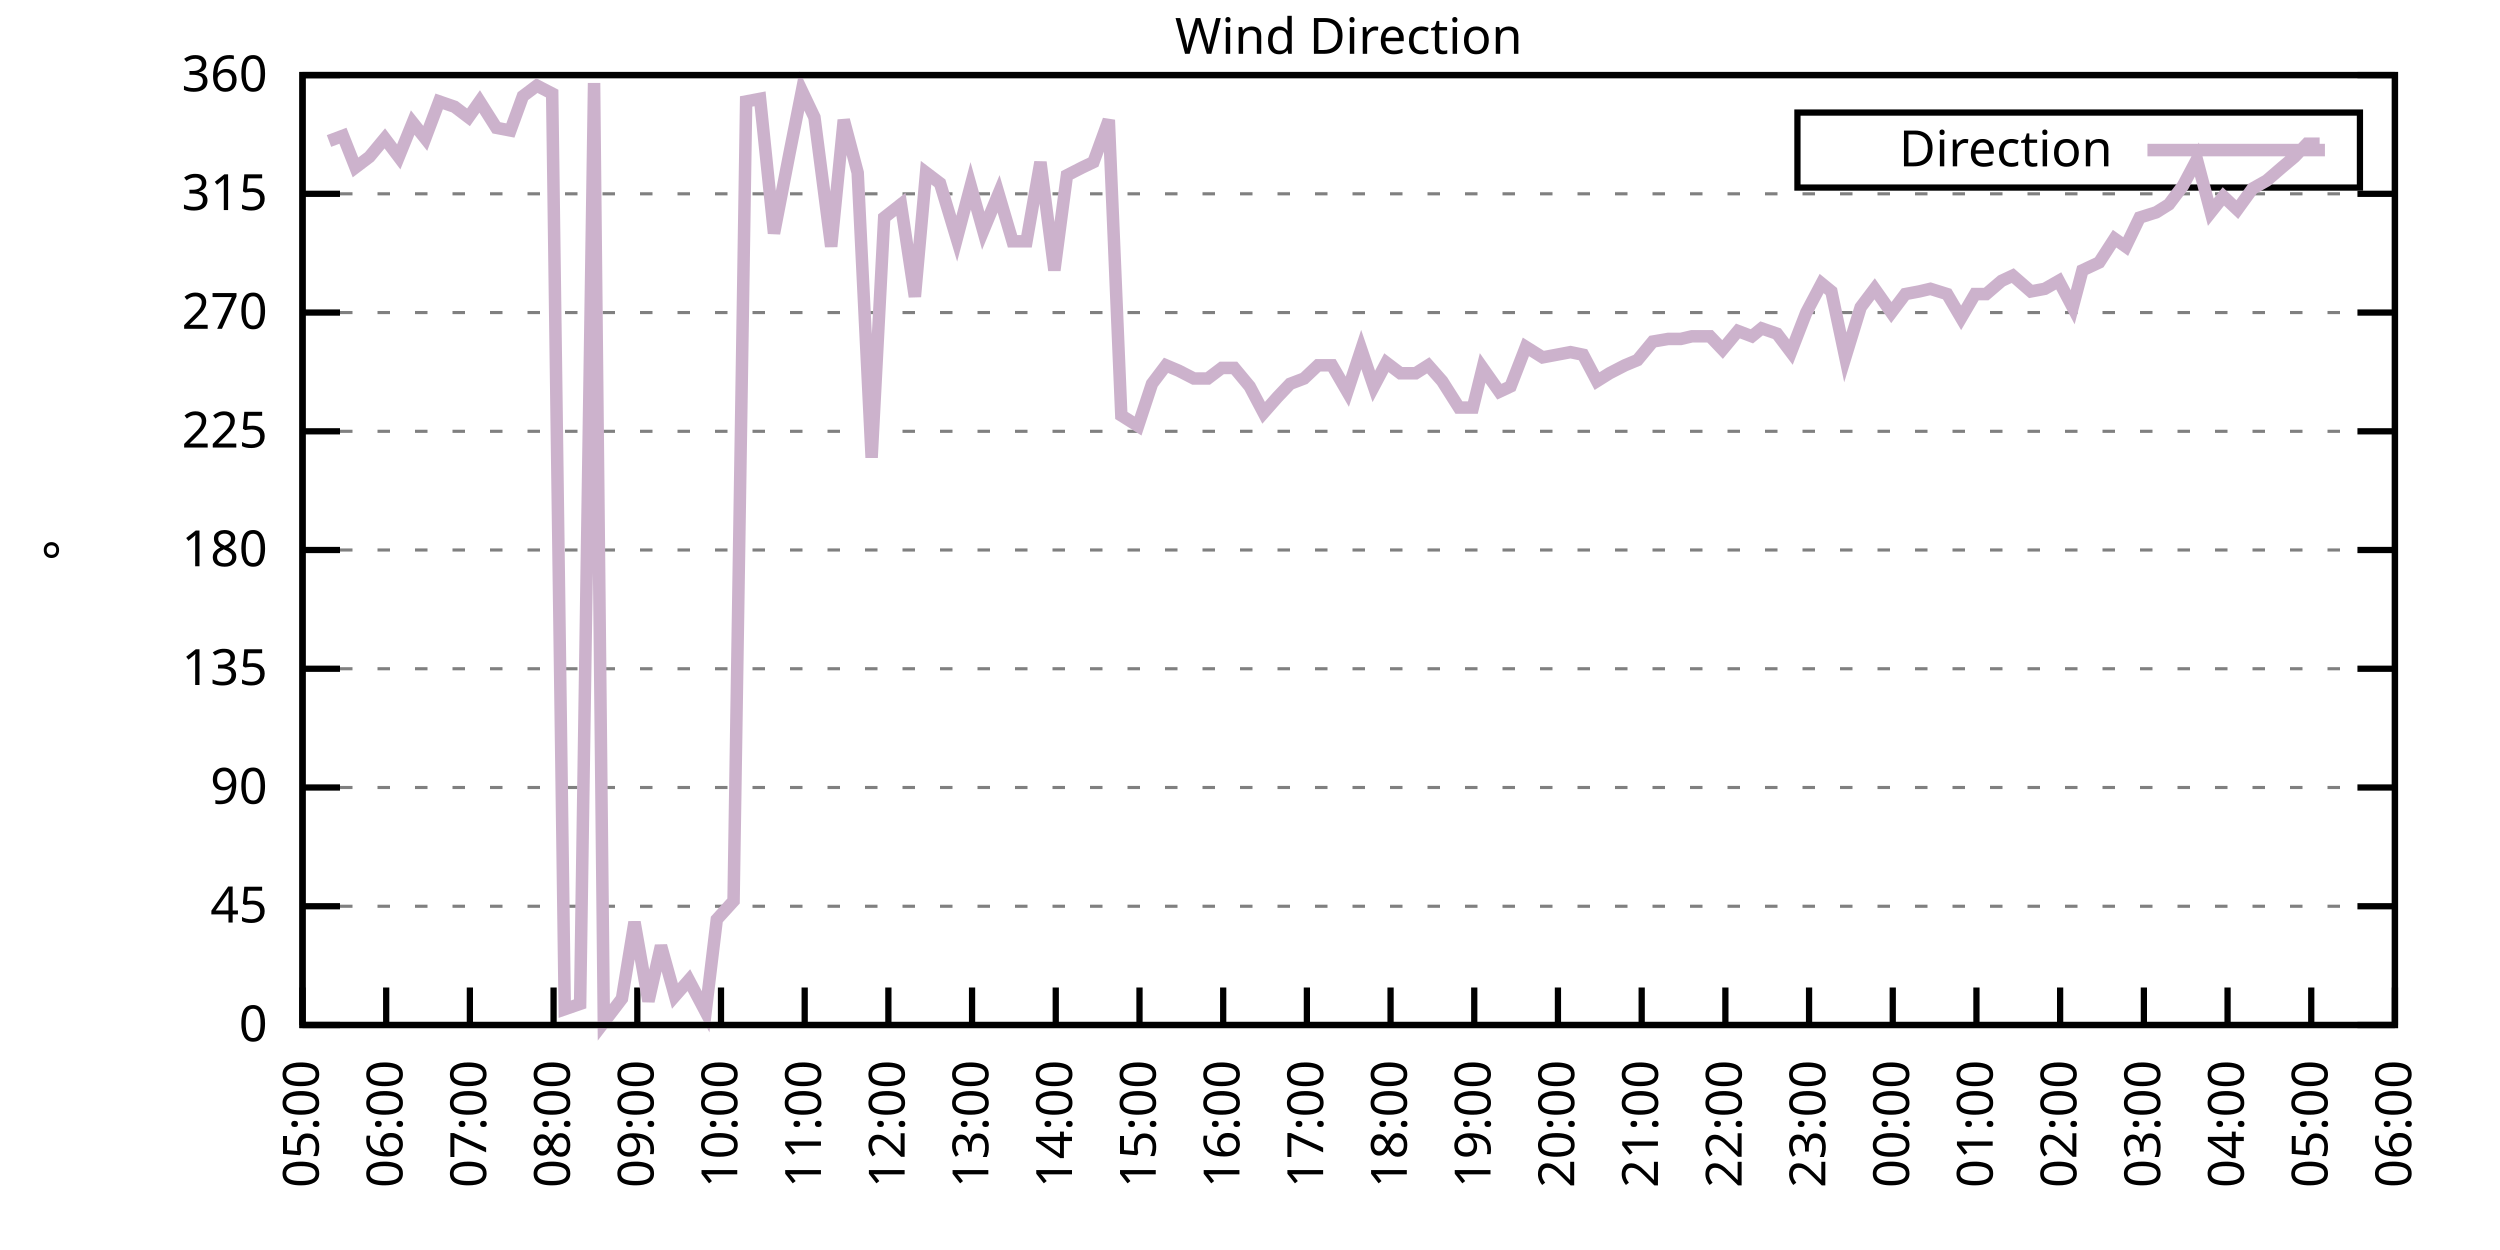
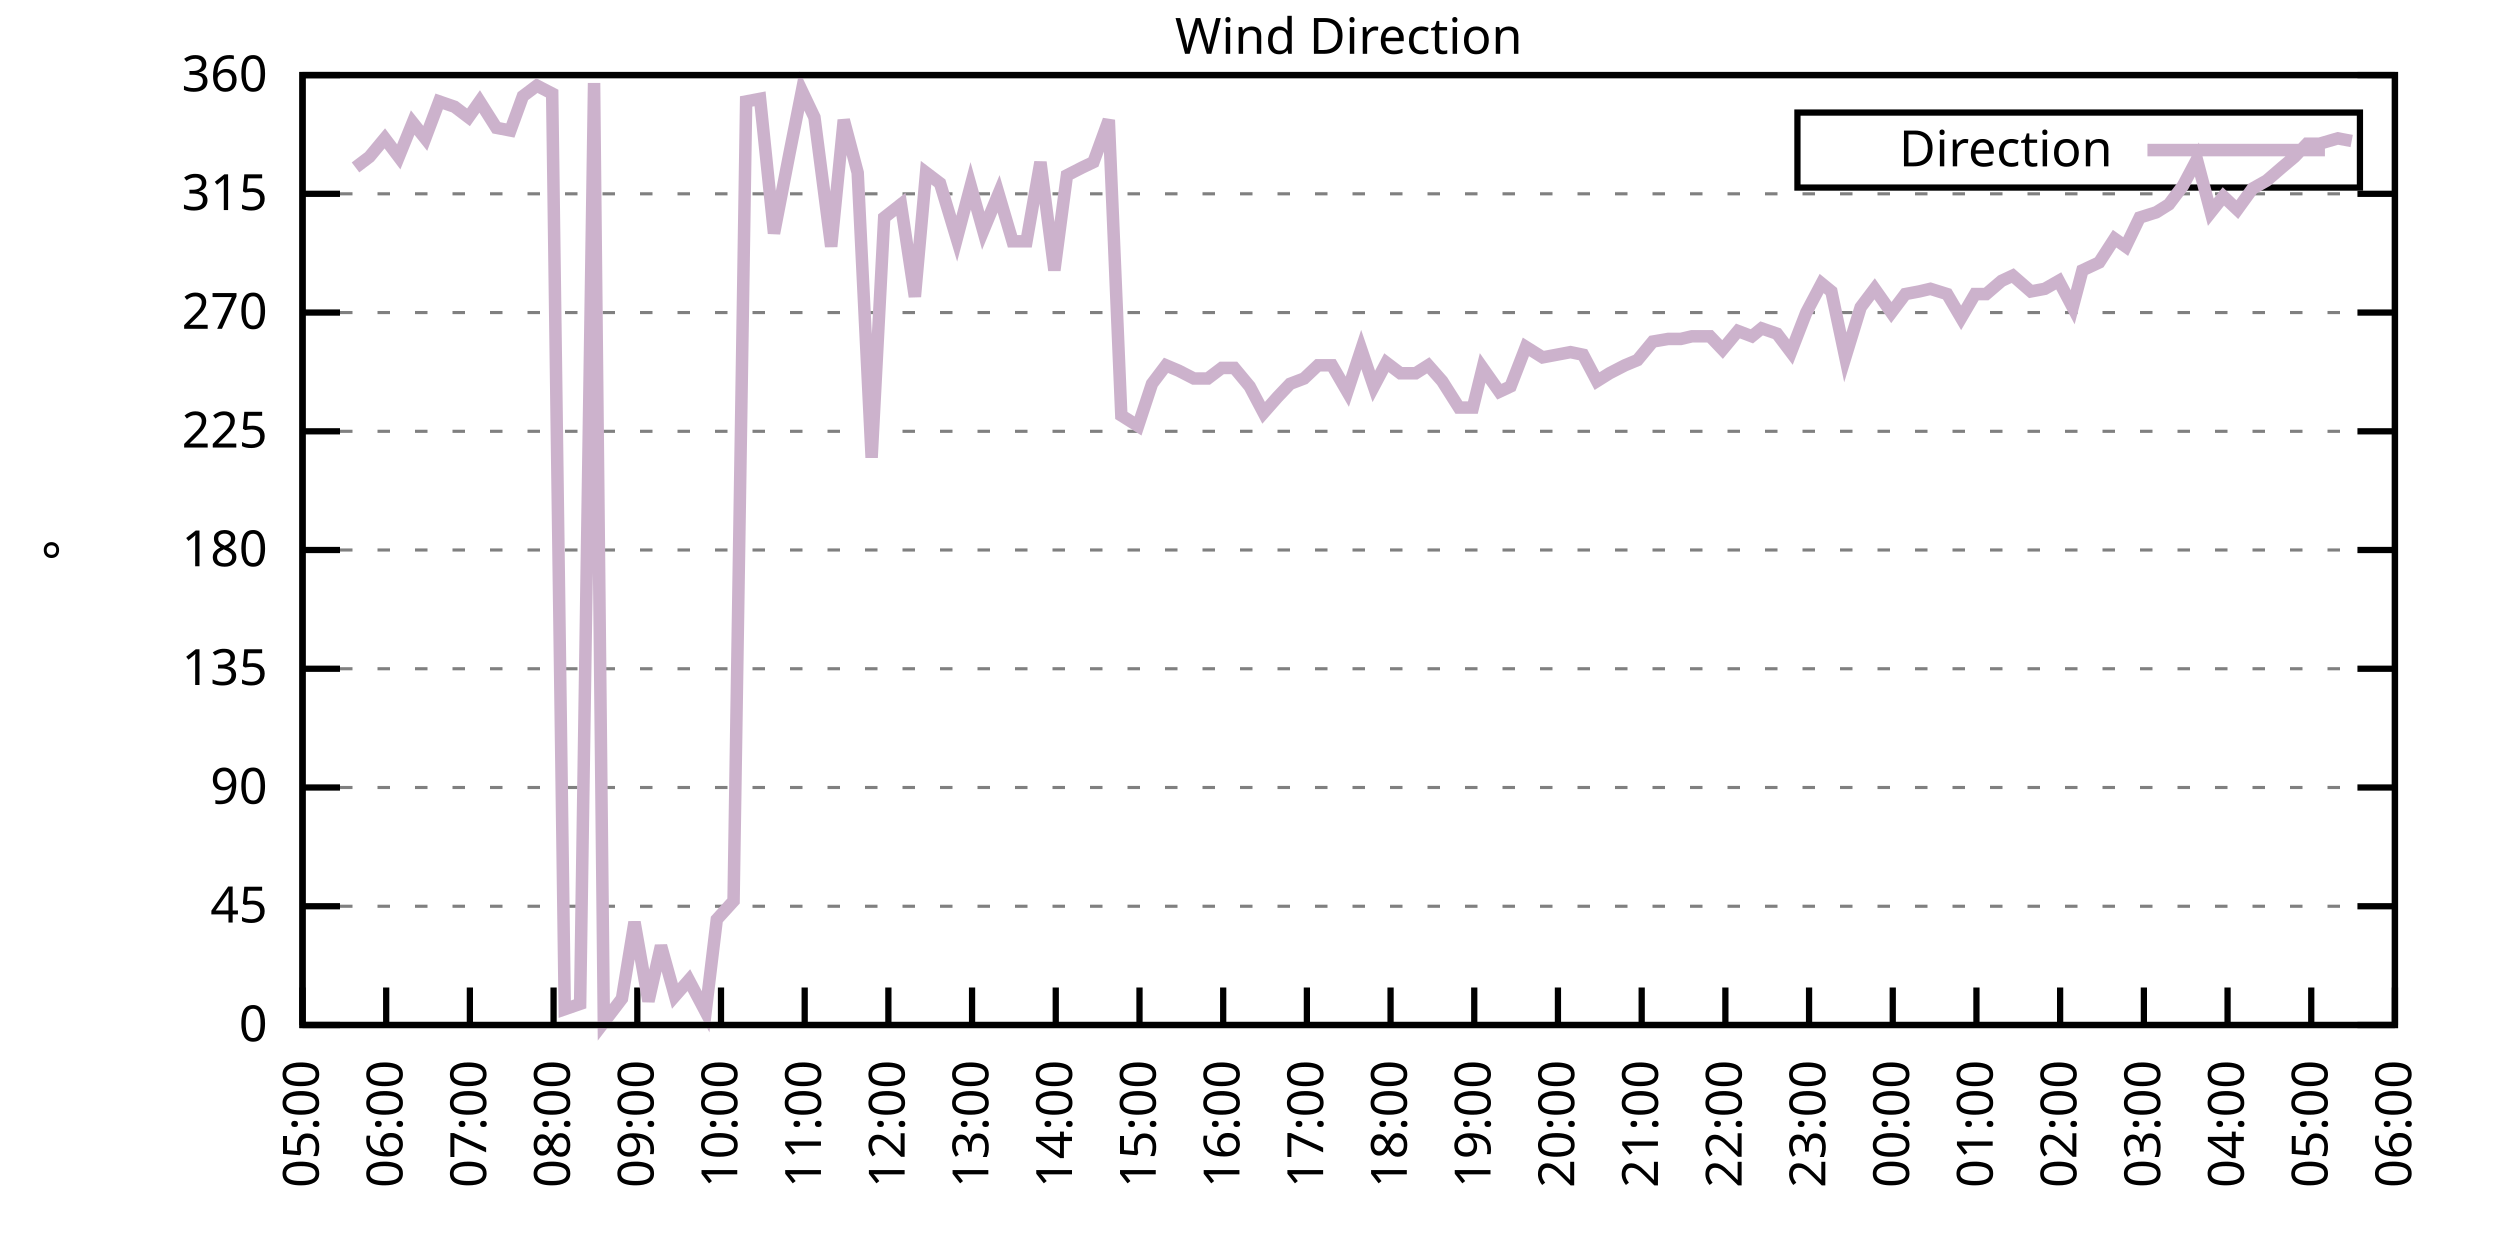
<svg xmlns="http://www.w3.org/2000/svg" xmlns:xlink="http://www.w3.org/1999/xlink" width="400" height="200" viewBox="0 0 400 200">
  <g id="gnuplot_canvas">
    <rect x="0" y="0" width="400" height="200" fill="none" />
    <defs>
      <circle id="gpDot" r="0.5" stroke-width="0.5" stroke="currentColor" />
      <path id="gpPt0" stroke-width="0.333" stroke="currentColor" d="M-1,0 h2 M0,-1 v2" />
      <path id="gpPt1" stroke-width="0.333" stroke="currentColor" d="M-1,-1 L1,1 M1,-1 L-1,1" />
      <path id="gpPt2" stroke-width="0.333" stroke="currentColor" d="M-1,0 L1,0 M0,-1 L0,1 M-1,-1 L1,1 M-1,1 L1,-1" />
      <rect id="gpPt3" stroke-width="0.333" stroke="currentColor" x="-1" y="-1" width="2" height="2" />
      <rect id="gpPt4" stroke-width="0.333" stroke="currentColor" fill="currentColor" x="-1" y="-1" width="2" height="2" />
      <circle id="gpPt5" stroke-width="0.333" stroke="currentColor" cx="0" cy="0" r="1" />
      <use xlink:href="#gpPt5" id="gpPt6" fill="currentColor" stroke="none" />
      <path id="gpPt7" stroke-width="0.333" stroke="currentColor" d="M0,-1.33 L-1.33,0.67 L1.33,0.67 z" />
      <use xlink:href="#gpPt7" id="gpPt8" fill="currentColor" stroke="none" />
      <use xlink:href="#gpPt7" id="gpPt9" stroke="currentColor" transform="rotate(180)" />
      <use xlink:href="#gpPt9" id="gpPt10" fill="currentColor" stroke="none" />
      <use xlink:href="#gpPt3" id="gpPt11" stroke="currentColor" transform="rotate(45)" />
      <use xlink:href="#gpPt11" id="gpPt12" fill="currentColor" stroke="none" />
      <path id="gpPt13" stroke-width="0.333" stroke="currentColor" d="M0,1.330 L1.265,0.411 L0.782,-1.067 L-0.782,-1.076 L-1.265,0.411 z" />
      <use xlink:href="#gpPt13" id="gpPt14" fill="currentColor" stroke="none" />
      <filter id="textbox" filterUnits="objectBoundingBox" x="0" y="0" height="1" width="1">
        <feFlood flood-color="white" flood-opacity="1" result="bgnd" />
        <feComposite in="SourceGraphic" in2="bgnd" operator="atop" />
      </filter>
      <filter id="greybox" filterUnits="objectBoundingBox" x="0" y="0" height="1" width="1">
        <feFlood flood-color="lightgrey" flood-opacity="1" result="grey" />
        <feComposite in="SourceGraphic" in2="grey" operator="atop" />
      </filter>
    </defs>
    <g fill="none" color="white" stroke="currentColor" stroke-width="1.00" stroke-linecap="butt" stroke-linejoin="miter">
</g>
    <g fill="none" color="black" stroke="currentColor" stroke-width="1.00" stroke-linecap="butt" stroke-linejoin="miter">
      <g stroke="none" shape-rendering="crispEdges">
        <polygon fill="rgb(255, 255, 255)" points="48.40,164.00 383.18,164.00 383.18,12.02 48.40,12.02 " />
      </g>
    </g>
    <g fill="none" color="black" stroke="currentColor" stroke-width="1.00" stroke-linecap="butt" stroke-linejoin="miter">
</g>
    <g fill="none" color="black" stroke="black" stroke-width="0.50" stroke-linecap="butt" stroke-linejoin="miter">
</g>
    <g fill="none" color="gray" stroke="currentColor" stroke-width="0.50" stroke-linecap="butt" stroke-linejoin="miter">
      <path stroke="gray" stroke-dasharray="2,4" class="gridline" d="M48.40,164.00 L383.19,164.00  " />
    </g>
    <g fill="none" color="gray" stroke="gray" stroke-width="1.00" stroke-linecap="butt" stroke-linejoin="miter">
</g>
    <g fill="none" color="black" stroke="currentColor" stroke-width="1.00" stroke-linecap="butt" stroke-linejoin="miter">
      <path stroke="black" d="M48.40,164.00 L54.40,164.00 M383.19,164.00 L377.19,164.00  " />
      <g transform="translate(42.80,166.60)" stroke="none" fill="black" font-family="Sans" font-size="8.00" text-anchor="end">
        <text>
          <tspan font-family="Sans"> 0</tspan>
        </text>
      </g>
    </g>
    <g fill="none" color="black" stroke="currentColor" stroke-width="1.00" stroke-linecap="butt" stroke-linejoin="miter">
</g>
    <g fill="none" color="black" stroke="black" stroke-width="0.50" stroke-linecap="butt" stroke-linejoin="miter">
</g>
    <g fill="none" color="gray" stroke="currentColor" stroke-width="0.50" stroke-linecap="butt" stroke-linejoin="miter">
      <path stroke="gray" stroke-dasharray="2,4" class="gridline" d="M48.40,145.00 L383.19,145.00  " />
    </g>
    <g fill="none" color="gray" stroke="gray" stroke-width="1.00" stroke-linecap="butt" stroke-linejoin="miter">
</g>
    <g fill="none" color="black" stroke="currentColor" stroke-width="1.00" stroke-linecap="butt" stroke-linejoin="miter">
      <path stroke="black" d="M48.40,145.00 L54.40,145.00 M383.19,145.00 L377.19,145.00  " />
      <g transform="translate(42.80,147.60)" stroke="none" fill="black" font-family="Sans" font-size="8.00" text-anchor="end">
        <text>
          <tspan font-family="Sans"> 45</tspan>
        </text>
      </g>
    </g>
    <g fill="none" color="black" stroke="currentColor" stroke-width="1.00" stroke-linecap="butt" stroke-linejoin="miter">
</g>
    <g fill="none" color="black" stroke="black" stroke-width="0.50" stroke-linecap="butt" stroke-linejoin="miter">
</g>
    <g fill="none" color="gray" stroke="currentColor" stroke-width="0.50" stroke-linecap="butt" stroke-linejoin="miter">
      <path stroke="gray" stroke-dasharray="2,4" class="gridline" d="M48.40,126.00 L383.19,126.00  " />
    </g>
    <g fill="none" color="gray" stroke="gray" stroke-width="1.00" stroke-linecap="butt" stroke-linejoin="miter">
</g>
    <g fill="none" color="black" stroke="currentColor" stroke-width="1.00" stroke-linecap="butt" stroke-linejoin="miter">
      <path stroke="black" d="M48.40,126.00 L54.40,126.00 M383.19,126.00 L377.19,126.00  " />
      <g transform="translate(42.80,128.60)" stroke="none" fill="black" font-family="Sans" font-size="8.00" text-anchor="end">
        <text>
          <tspan font-family="Sans"> 90</tspan>
        </text>
      </g>
    </g>
    <g fill="none" color="black" stroke="currentColor" stroke-width="1.00" stroke-linecap="butt" stroke-linejoin="miter">
</g>
    <g fill="none" color="black" stroke="black" stroke-width="0.50" stroke-linecap="butt" stroke-linejoin="miter">
</g>
    <g fill="none" color="gray" stroke="currentColor" stroke-width="0.50" stroke-linecap="butt" stroke-linejoin="miter">
      <path stroke="gray" stroke-dasharray="2,4" class="gridline" d="M48.40,107.00 L383.19,107.00  " />
    </g>
    <g fill="none" color="gray" stroke="gray" stroke-width="1.00" stroke-linecap="butt" stroke-linejoin="miter">
</g>
    <g fill="none" color="black" stroke="currentColor" stroke-width="1.00" stroke-linecap="butt" stroke-linejoin="miter">
      <path stroke="black" d="M48.40,107.00 L54.40,107.00 M383.19,107.00 L377.19,107.00  " />
      <g transform="translate(42.80,109.60)" stroke="none" fill="black" font-family="Sans" font-size="8.00" text-anchor="end">
        <text>
          <tspan font-family="Sans"> 135</tspan>
        </text>
      </g>
    </g>
    <g fill="none" color="black" stroke="currentColor" stroke-width="1.00" stroke-linecap="butt" stroke-linejoin="miter">
</g>
    <g fill="none" color="black" stroke="black" stroke-width="0.50" stroke-linecap="butt" stroke-linejoin="miter">
</g>
    <g fill="none" color="gray" stroke="currentColor" stroke-width="0.50" stroke-linecap="butt" stroke-linejoin="miter">
      <path stroke="gray" stroke-dasharray="2,4" class="gridline" d="M48.40,88.00 L383.19,88.00  " />
    </g>
    <g fill="none" color="gray" stroke="gray" stroke-width="1.00" stroke-linecap="butt" stroke-linejoin="miter">
</g>
    <g fill="none" color="black" stroke="currentColor" stroke-width="1.00" stroke-linecap="butt" stroke-linejoin="miter">
      <path stroke="black" d="M48.40,88.00 L54.40,88.00 M383.19,88.00 L377.19,88.00  " />
      <g transform="translate(42.80,90.60)" stroke="none" fill="black" font-family="Sans" font-size="8.00" text-anchor="end">
        <text>
          <tspan font-family="Sans"> 180</tspan>
        </text>
      </g>
    </g>
    <g fill="none" color="black" stroke="currentColor" stroke-width="1.00" stroke-linecap="butt" stroke-linejoin="miter">
</g>
    <g fill="none" color="black" stroke="black" stroke-width="0.50" stroke-linecap="butt" stroke-linejoin="miter">
</g>
    <g fill="none" color="gray" stroke="currentColor" stroke-width="0.50" stroke-linecap="butt" stroke-linejoin="miter">
      <path stroke="gray" stroke-dasharray="2,4" class="gridline" d="M48.40,69.01 L383.19,69.01  " />
    </g>
    <g fill="none" color="gray" stroke="gray" stroke-width="1.00" stroke-linecap="butt" stroke-linejoin="miter">
</g>
    <g fill="none" color="black" stroke="currentColor" stroke-width="1.00" stroke-linecap="butt" stroke-linejoin="miter">
      <path stroke="black" d="M48.40,69.01 L54.40,69.01 M383.19,69.01 L377.19,69.01  " />
      <g transform="translate(42.80,71.61)" stroke="none" fill="black" font-family="Sans" font-size="8.00" text-anchor="end">
        <text>
          <tspan font-family="Sans"> 225</tspan>
        </text>
      </g>
    </g>
    <g fill="none" color="black" stroke="currentColor" stroke-width="1.00" stroke-linecap="butt" stroke-linejoin="miter">
</g>
    <g fill="none" color="black" stroke="black" stroke-width="0.50" stroke-linecap="butt" stroke-linejoin="miter">
</g>
    <g fill="none" color="gray" stroke="currentColor" stroke-width="0.50" stroke-linecap="butt" stroke-linejoin="miter">
      <path stroke="gray" stroke-dasharray="2,4" class="gridline" d="M48.40,50.01 L383.19,50.01  " />
    </g>
    <g fill="none" color="gray" stroke="gray" stroke-width="1.00" stroke-linecap="butt" stroke-linejoin="miter">
</g>
    <g fill="none" color="black" stroke="currentColor" stroke-width="1.00" stroke-linecap="butt" stroke-linejoin="miter">
      <path stroke="black" d="M48.40,50.01 L54.40,50.01 M383.19,50.01 L377.19,50.01  " />
      <g transform="translate(42.80,52.61)" stroke="none" fill="black" font-family="Sans" font-size="8.00" text-anchor="end">
        <text>
          <tspan font-family="Sans"> 270</tspan>
        </text>
      </g>
    </g>
    <g fill="none" color="black" stroke="currentColor" stroke-width="1.00" stroke-linecap="butt" stroke-linejoin="miter">
</g>
    <g fill="none" color="black" stroke="black" stroke-width="0.50" stroke-linecap="butt" stroke-linejoin="miter">
</g>
    <g fill="none" color="gray" stroke="currentColor" stroke-width="0.50" stroke-linecap="butt" stroke-linejoin="miter">
      <path stroke="gray" stroke-dasharray="2,4" class="gridline" d="M48.40,31.01 L383.19,31.01  " />
    </g>
    <g fill="none" color="gray" stroke="gray" stroke-width="1.00" stroke-linecap="butt" stroke-linejoin="miter">
</g>
    <g fill="none" color="black" stroke="currentColor" stroke-width="1.00" stroke-linecap="butt" stroke-linejoin="miter">
      <path stroke="black" d="M48.40,31.01 L54.40,31.01 M383.19,31.01 L377.19,31.01  " />
      <g transform="translate(42.80,33.61)" stroke="none" fill="black" font-family="Sans" font-size="8.00" text-anchor="end">
        <text>
          <tspan font-family="Sans"> 315</tspan>
        </text>
      </g>
    </g>
    <g fill="none" color="black" stroke="currentColor" stroke-width="1.00" stroke-linecap="butt" stroke-linejoin="miter">
</g>
    <g fill="none" color="black" stroke="black" stroke-width="0.50" stroke-linecap="butt" stroke-linejoin="miter">
</g>
    <g fill="none" color="gray" stroke="currentColor" stroke-width="0.50" stroke-linecap="butt" stroke-linejoin="miter">
      <path stroke="gray" stroke-dasharray="2,4" class="gridline" d="M48.40,12.01 L383.19,12.01  " />
    </g>
    <g fill="none" color="gray" stroke="gray" stroke-width="1.00" stroke-linecap="butt" stroke-linejoin="miter">
</g>
    <g fill="none" color="black" stroke="currentColor" stroke-width="1.00" stroke-linecap="butt" stroke-linejoin="miter">
      <path stroke="black" d="M48.40,12.01 L54.40,12.01 M383.19,12.01 L377.19,12.01  " />
      <g transform="translate(42.80,14.61)" stroke="none" fill="black" font-family="Sans" font-size="8.00" text-anchor="end">
        <text>
          <tspan font-family="Sans"> 360</tspan>
        </text>
      </g>
    </g>
    <g fill="none" color="black" stroke="currentColor" stroke-width="1.00" stroke-linecap="butt" stroke-linejoin="miter">
      <path stroke="black" d="M48.40,164.00 L48.40,158.00  " />
      <g transform="translate(51.00,169.60) rotate(270.00)" stroke="none" fill="black" font-family="Sans" font-size="8.00" text-anchor="end">
        <text>
          <tspan font-family="Sans">05:00</tspan>
        </text>
      </g>
    </g>
    <g fill="none" color="black" stroke="currentColor" stroke-width="1.00" stroke-linecap="butt" stroke-linejoin="miter">
      <path stroke="black" d="M61.79,164.00 L61.79,158.00  " />
      <g transform="translate(64.39,169.60) rotate(270.00)" stroke="none" fill="black" font-family="Sans" font-size="8.00" text-anchor="end">
        <text>
          <tspan font-family="Sans">06:00</tspan>
        </text>
      </g>
    </g>
    <g fill="none" color="black" stroke="currentColor" stroke-width="1.00" stroke-linecap="butt" stroke-linejoin="miter">
      <path stroke="black" d="M75.18,164.00 L75.18,158.00  " />
      <g transform="translate(77.78,169.60) rotate(270.00)" stroke="none" fill="black" font-family="Sans" font-size="8.00" text-anchor="end">
        <text>
          <tspan font-family="Sans">07:00</tspan>
        </text>
      </g>
    </g>
    <g fill="none" color="black" stroke="currentColor" stroke-width="1.00" stroke-linecap="butt" stroke-linejoin="miter">
      <path stroke="black" d="M88.57,164.00 L88.57,158.00  " />
      <g transform="translate(91.17,169.60) rotate(270.00)" stroke="none" fill="black" font-family="Sans" font-size="8.00" text-anchor="end">
        <text>
          <tspan font-family="Sans">08:00</tspan>
        </text>
      </g>
    </g>
    <g fill="none" color="black" stroke="currentColor" stroke-width="1.00" stroke-linecap="butt" stroke-linejoin="miter">
      <path stroke="black" d="M101.97,164.00 L101.97,158.00  " />
      <g transform="translate(104.57,169.60) rotate(270.00)" stroke="none" fill="black" font-family="Sans" font-size="8.00" text-anchor="end">
        <text>
          <tspan font-family="Sans">09:00</tspan>
        </text>
      </g>
    </g>
    <g fill="none" color="black" stroke="currentColor" stroke-width="1.00" stroke-linecap="butt" stroke-linejoin="miter">
      <path stroke="black" d="M115.36,164.00 L115.36,158.00  " />
      <g transform="translate(117.96,169.60) rotate(270.00)" stroke="none" fill="black" font-family="Sans" font-size="8.00" text-anchor="end">
        <text>
          <tspan font-family="Sans">10:00</tspan>
        </text>
      </g>
    </g>
    <g fill="none" color="black" stroke="currentColor" stroke-width="1.00" stroke-linecap="butt" stroke-linejoin="miter">
      <path stroke="black" d="M128.75,164.00 L128.75,158.00  " />
      <g transform="translate(131.35,169.60) rotate(270.00)" stroke="none" fill="black" font-family="Sans" font-size="8.00" text-anchor="end">
        <text>
          <tspan font-family="Sans">11:00</tspan>
        </text>
      </g>
    </g>
    <g fill="none" color="black" stroke="currentColor" stroke-width="1.00" stroke-linecap="butt" stroke-linejoin="miter">
      <path stroke="black" d="M142.14,164.00 L142.14,158.00  " />
      <g transform="translate(144.74,169.60) rotate(270.00)" stroke="none" fill="black" font-family="Sans" font-size="8.00" text-anchor="end">
        <text>
          <tspan font-family="Sans">12:00</tspan>
        </text>
      </g>
    </g>
    <g fill="none" color="black" stroke="currentColor" stroke-width="1.00" stroke-linecap="butt" stroke-linejoin="miter">
      <path stroke="black" d="M155.53,164.00 L155.53,158.00  " />
      <g transform="translate(158.13,169.60) rotate(270.00)" stroke="none" fill="black" font-family="Sans" font-size="8.00" text-anchor="end">
        <text>
          <tspan font-family="Sans">13:00</tspan>
        </text>
      </g>
    </g>
    <g fill="none" color="black" stroke="currentColor" stroke-width="1.00" stroke-linecap="butt" stroke-linejoin="miter">
      <path stroke="black" d="M168.92,164.00 L168.92,158.00  " />
      <g transform="translate(171.52,169.60) rotate(270.00)" stroke="none" fill="black" font-family="Sans" font-size="8.00" text-anchor="end">
        <text>
          <tspan font-family="Sans">14:00</tspan>
        </text>
      </g>
    </g>
    <g fill="none" color="black" stroke="currentColor" stroke-width="1.00" stroke-linecap="butt" stroke-linejoin="miter">
      <path stroke="black" d="M182.32,164.00 L182.32,158.00  " />
      <g transform="translate(184.92,169.60) rotate(270.00)" stroke="none" fill="black" font-family="Sans" font-size="8.00" text-anchor="end">
        <text>
          <tspan font-family="Sans">15:00</tspan>
        </text>
      </g>
    </g>
    <g fill="none" color="black" stroke="currentColor" stroke-width="1.00" stroke-linecap="butt" stroke-linejoin="miter">
      <path stroke="black" d="M195.71,164.00 L195.71,158.00  " />
      <g transform="translate(198.31,169.60) rotate(270.00)" stroke="none" fill="black" font-family="Sans" font-size="8.00" text-anchor="end">
        <text>
          <tspan font-family="Sans">16:00</tspan>
        </text>
      </g>
    </g>
    <g fill="none" color="black" stroke="currentColor" stroke-width="1.00" stroke-linecap="butt" stroke-linejoin="miter">
      <path stroke="black" d="M209.10,164.00 L209.10,158.00  " />
      <g transform="translate(211.70,169.60) rotate(270.00)" stroke="none" fill="black" font-family="Sans" font-size="8.00" text-anchor="end">
        <text>
          <tspan font-family="Sans">17:00</tspan>
        </text>
      </g>
    </g>
    <g fill="none" color="black" stroke="currentColor" stroke-width="1.00" stroke-linecap="butt" stroke-linejoin="miter">
      <path stroke="black" d="M222.49,164.00 L222.49,158.00  " />
      <g transform="translate(225.09,169.60) rotate(270.00)" stroke="none" fill="black" font-family="Sans" font-size="8.00" text-anchor="end">
        <text>
          <tspan font-family="Sans">18:00</tspan>
        </text>
      </g>
    </g>
    <g fill="none" color="black" stroke="currentColor" stroke-width="1.00" stroke-linecap="butt" stroke-linejoin="miter">
      <path stroke="black" d="M235.88,164.00 L235.88,158.00  " />
      <g transform="translate(238.48,169.60) rotate(270.00)" stroke="none" fill="black" font-family="Sans" font-size="8.00" text-anchor="end">
        <text>
          <tspan font-family="Sans">19:00</tspan>
        </text>
      </g>
    </g>
    <g fill="none" color="black" stroke="currentColor" stroke-width="1.00" stroke-linecap="butt" stroke-linejoin="miter">
      <path stroke="black" d="M249.27,164.00 L249.27,158.00  " />
      <g transform="translate(251.87,169.60) rotate(270.00)" stroke="none" fill="black" font-family="Sans" font-size="8.00" text-anchor="end">
        <text>
          <tspan font-family="Sans">20:00</tspan>
        </text>
      </g>
    </g>
    <g fill="none" color="black" stroke="currentColor" stroke-width="1.00" stroke-linecap="butt" stroke-linejoin="miter">
      <path stroke="black" d="M262.67,164.00 L262.67,158.00  " />
      <g transform="translate(265.27,169.60) rotate(270.00)" stroke="none" fill="black" font-family="Sans" font-size="8.00" text-anchor="end">
        <text>
          <tspan font-family="Sans">21:00</tspan>
        </text>
      </g>
    </g>
    <g fill="none" color="black" stroke="currentColor" stroke-width="1.00" stroke-linecap="butt" stroke-linejoin="miter">
      <path stroke="black" d="M276.06,164.00 L276.06,158.00  " />
      <g transform="translate(278.66,169.60) rotate(270.00)" stroke="none" fill="black" font-family="Sans" font-size="8.00" text-anchor="end">
        <text>
          <tspan font-family="Sans">22:00</tspan>
        </text>
      </g>
    </g>
    <g fill="none" color="black" stroke="currentColor" stroke-width="1.00" stroke-linecap="butt" stroke-linejoin="miter">
      <path stroke="black" d="M289.45,164.00 L289.45,158.00  " />
      <g transform="translate(292.05,169.60) rotate(270.00)" stroke="none" fill="black" font-family="Sans" font-size="8.00" text-anchor="end">
        <text>
          <tspan font-family="Sans">23:00</tspan>
        </text>
      </g>
    </g>
    <g fill="none" color="black" stroke="currentColor" stroke-width="1.00" stroke-linecap="butt" stroke-linejoin="miter">
      <path stroke="black" d="M302.84,164.00 L302.84,158.00  " />
      <g transform="translate(305.44,169.60) rotate(270.00)" stroke="none" fill="black" font-family="Sans" font-size="8.00" text-anchor="end">
        <text>
          <tspan font-family="Sans">00:00</tspan>
        </text>
      </g>
    </g>
    <g fill="none" color="black" stroke="currentColor" stroke-width="1.00" stroke-linecap="butt" stroke-linejoin="miter">
      <path stroke="black" d="M316.23,164.00 L316.23,158.00  " />
      <g transform="translate(318.83,169.60) rotate(270.00)" stroke="none" fill="black" font-family="Sans" font-size="8.00" text-anchor="end">
        <text>
          <tspan font-family="Sans">01:00</tspan>
        </text>
      </g>
    </g>
    <g fill="none" color="black" stroke="currentColor" stroke-width="1.00" stroke-linecap="butt" stroke-linejoin="miter">
      <path stroke="black" d="M329.62,164.00 L329.62,158.00  " />
      <g transform="translate(332.22,169.60) rotate(270.00)" stroke="none" fill="black" font-family="Sans" font-size="8.00" text-anchor="end">
        <text>
          <tspan font-family="Sans">02:00</tspan>
        </text>
      </g>
    </g>
    <g fill="none" color="black" stroke="currentColor" stroke-width="1.00" stroke-linecap="butt" stroke-linejoin="miter">
      <path stroke="black" d="M343.02,164.00 L343.02,158.00  " />
      <g transform="translate(345.62,169.60) rotate(270.00)" stroke="none" fill="black" font-family="Sans" font-size="8.00" text-anchor="end">
        <text>
          <tspan font-family="Sans">03:00</tspan>
        </text>
      </g>
    </g>
    <g fill="none" color="black" stroke="currentColor" stroke-width="1.00" stroke-linecap="butt" stroke-linejoin="miter">
      <path stroke="black" d="M356.41,164.00 L356.41,158.00  " />
      <g transform="translate(359.01,169.60) rotate(270.00)" stroke="none" fill="black" font-family="Sans" font-size="8.00" text-anchor="end">
        <text>
          <tspan font-family="Sans">04:00</tspan>
        </text>
      </g>
    </g>
    <g fill="none" color="black" stroke="currentColor" stroke-width="1.00" stroke-linecap="butt" stroke-linejoin="miter">
      <path stroke="black" d="M369.80,164.00 L369.80,158.00  " />
      <g transform="translate(372.40,169.60) rotate(270.00)" stroke="none" fill="black" font-family="Sans" font-size="8.00" text-anchor="end">
        <text>
          <tspan font-family="Sans">05:00</tspan>
        </text>
      </g>
    </g>
    <g fill="none" color="black" stroke="currentColor" stroke-width="1.00" stroke-linecap="butt" stroke-linejoin="miter">
      <path stroke="black" d="M383.19,164.00 L383.19,158.00  " />
      <g transform="translate(385.79,169.60) rotate(270.00)" stroke="none" fill="black" font-family="Sans" font-size="8.00" text-anchor="end">
        <text>
          <tspan font-family="Sans">06:00</tspan>
        </text>
      </g>
    </g>
    <g fill="none" color="black" stroke="currentColor" stroke-width="1.00" stroke-linecap="butt" stroke-linejoin="miter">
</g>
    <g fill="none" color="black" stroke="currentColor" stroke-width="1.00" stroke-linecap="butt" stroke-linejoin="miter">
      <path stroke="black" d="M48.40,12.01 L48.40,164.00 L383.19,164.00 L383.19,12.01 L48.40,12.01 Z  " />
    </g>
    <g fill="none" color="black" stroke="currentColor" stroke-width="1.00" stroke-linecap="butt" stroke-linejoin="miter">
</g>
    <g fill="none" color="black" stroke="currentColor" stroke-width="1.00" stroke-linecap="butt" stroke-linejoin="miter">
      <path stroke="black" d="M287.59,30.01 L287.59,18.01 L377.59,18.01 L377.59,30.01 L287.59,30.01 Z  " />
    </g>
    <g id="Wind_direction_plot_1">
      <g fill="none" color="white" stroke="black" stroke-width="2.00" stroke-linecap="butt" stroke-linejoin="miter">
</g>
      <g fill="none" color="black" stroke="currentColor" stroke-width="2.00" stroke-linecap="butt" stroke-linejoin="miter">
        <g transform="translate(337.99,26.61)" stroke="none" fill="black" font-family="Sans" font-size="8.00" text-anchor="end">
          <text>
            <tspan font-family="Sans">Direction</tspan>
          </text>
        </g>
      </g>
      <g fill="none" color="black" stroke="currentColor" stroke-width="2.00" stroke-linecap="butt" stroke-linejoin="miter">
-         <path stroke="rgb(204, 178, 204)" d="M343.59,24.01 L371.99,24.01 M52.64,22.56 L54.87,21.72 L56.88,26.79 L59.11,25.10 L61.57,22.14 L63.80,25.10   L66.03,19.61 L68.04,22.14 L70.27,16.23 L72.73,17.08 L74.96,18.77 L76.75,16.23 L79.42,20.45 L81.66,20.88   L83.66,15.39 L85.90,13.70 L88.35,14.97 L90.36,161.47 L92.82,160.62 L95.05,13.28 L96.61,163.58 L99.51,159.78   L101.52,147.53 L103.75,160.20 L105.76,151.33 L107.99,159.36 L110.22,156.82 L112.90,161.89 L114.69,147.11 L117.37,144.16   L119.38,16.23 L121.61,15.81 L123.84,37.34 L126.29,24.68 L128.30,14.54 L130.31,18.77 L132.99,39.45 L135.00,19.19   L137.23,27.63 L139.46,73.23 L141.47,34.81 L144.15,32.70 L146.38,47.47 L148.17,27.63 L150.40,29.32 L153.08,38.19   L155.31,29.74 L157.32,36.92 L159.77,31.01 L162.01,38.61 L164.24,38.61 L166.47,25.94 L168.70,43.25 L170.71,28.05   L173.17,26.79 L174.95,25.94 L177.41,19.19 L179.41,66.47 L182.09,68.16 L184.32,61.41 L186.56,58.45 L188.57,59.30   L191.02,60.56 L193.25,60.56 L195.48,58.87 L197.49,58.87 L199.95,61.83 L202.18,66.05 L204.41,63.52 L206.42,61.41   L208.65,60.56 L210.88,58.45 L213.12,58.45 L215.57,62.67 L217.80,55.92 L219.81,61.83 L221.82,58.03 L224.05,59.72   L226.51,59.72 L228.52,58.45 L230.75,60.98 L233.43,65.21 L235.66,65.21 L237.22,58.87 L239.90,62.67 L241.69,61.83   L244.14,55.50 L246.82,57.18 L249.05,56.76 L251.28,56.34 L253.29,56.76 L255.52,60.98 L257.53,59.72 L259.99,58.45   L262.00,57.61 L264.45,54.65 L266.91,54.23 L268.92,54.23 L270.70,53.81 L273.60,53.81 L275.61,55.92 L278.07,52.96   L280.30,53.81 L281.86,52.54 L284.32,53.39 L286.55,56.34 L289.00,50.01 L291.46,45.36 L293.02,46.63 L295.25,57.18   L297.71,49.16 L299.94,46.21 L302.62,50.01 L304.85,47.05 L307.08,46.63 L308.87,46.21 L311.54,47.05 L313.78,50.85   L316.01,47.05 L317.79,47.05 L320.25,44.94 L322.04,44.10 L324.94,46.63 L327.17,46.21 L329.40,44.94 L331.63,49.16   L333.19,43.25 L335.87,41.99 L338.33,38.19 L340.11,39.45 L342.35,34.81 L345.02,33.96 L347.03,32.70 L349.26,29.74   L351.50,25.52 L353.73,33.96 L355.74,31.43 L357.97,33.54 L360.42,30.16 L362.66,28.90 L365.11,26.79 L367.12,25.10   L369.13,22.99 L371.14,22.99  " />
+         <path stroke="rgb(204, 178, 204)" d="M343.59,24.01 L371.99,24.01 M56.88,26.79 L59.11,25.10 L61.57,22.14 L63.80,25.10 L66.03,19.61 L68.04,22.14   L70.27,16.23 L72.73,17.08 L74.96,18.77 L76.75,16.23 L79.42,20.45 L81.66,20.88 L83.66,15.39 L85.90,13.70   L88.35,14.97 L90.36,161.47 L92.82,160.62 L95.05,13.28 L96.61,163.58 L99.51,159.78 L101.52,147.53 L103.75,160.20   L105.76,151.33 L107.99,159.36 L110.22,156.82 L112.90,161.89 L114.69,147.11 L117.37,144.16 L119.38,16.23 L121.61,15.81   L123.84,37.34 L126.29,24.68 L128.30,14.54 L130.31,18.77 L132.99,39.45 L135.00,19.19 L137.23,27.63 L139.46,73.23   L141.47,34.81 L144.15,32.70 L146.38,47.47 L148.17,27.63 L150.40,29.32 L153.08,38.19 L155.31,29.74 L157.32,36.92   L159.77,31.01 L162.01,38.61 L164.24,38.61 L166.47,25.94 L168.70,43.25 L170.71,28.05 L173.17,26.79 L174.95,25.94   L177.41,19.19 L179.41,66.47 L182.09,68.16 L184.32,61.41 L186.56,58.45 L188.57,59.30 L191.02,60.56 L193.25,60.56   L195.48,58.87 L197.49,58.87 L199.95,61.83 L202.18,66.05 L204.41,63.52 L206.42,61.41 L208.65,60.56 L210.88,58.45   L213.12,58.45 L215.57,62.67 L217.80,55.92 L219.81,61.83 L221.82,58.03 L224.05,59.72 L226.51,59.72 L228.52,58.45   L230.75,60.98 L233.43,65.21 L235.66,65.21 L237.22,58.87 L239.90,62.67 L241.69,61.83 L244.14,55.50 L246.82,57.18   L249.05,56.76 L251.28,56.34 L253.29,56.76 L255.52,60.98 L257.53,59.72 L259.99,58.45 L262.00,57.61 L264.45,54.65   L266.91,54.23 L268.92,54.23 L270.70,53.81 L273.60,53.81 L275.61,55.92 L278.07,52.96 L280.30,53.81 L281.86,52.54   L284.32,53.39 L286.55,56.34 L289.00,50.01 L291.46,45.36 L293.02,46.63 L295.25,57.18 L297.71,49.16 L299.94,46.21   L302.62,50.01 L304.85,47.05 L307.08,46.63 L308.87,46.21 L311.54,47.05 L313.78,50.85 L316.01,47.05 L317.79,47.05   L320.25,44.94 L322.04,44.10 L324.94,46.63 L327.17,46.21 L329.40,44.94 L331.63,49.16 L333.19,43.25 L335.87,41.99   L338.33,38.19 L340.11,39.45 L342.35,34.81 L345.02,33.96 L347.03,32.70 L349.26,29.74 L351.50,25.52 L353.73,33.96   L355.74,31.43 L357.97,33.54 L360.42,30.16 L362.66,28.90 L365.11,26.79 L367.12,25.10 L369.13,22.99 L371.14,22.99   L374.04,22.14 L376.27,22.56  " />
      </g>
    </g>
    <g fill="none" color="black" stroke="currentColor" stroke-width="2.00" stroke-linecap="butt" stroke-linejoin="miter">
</g>
    <g fill="none" color="black" stroke="black" stroke-width="1.00" stroke-linecap="butt" stroke-linejoin="miter">
</g>
    <g fill="none" color="black" stroke="currentColor" stroke-width="1.00" stroke-linecap="butt" stroke-linejoin="miter">
      <path stroke="black" d="M48.40,12.01 L48.40,164.00 L383.19,164.00 L383.19,12.01 L48.40,12.01 Z  " />
      <g transform="translate(12.80,88.01) rotate(270.00)" stroke="none" fill="black" font-family="Sans" font-size="8.00" text-anchor="middle">
        <text>
          <tspan font-family="Sans">°</tspan>
        </text>
      </g>
    </g>
    <g fill="none" color="black" stroke="currentColor" stroke-width="1.00" stroke-linecap="butt" stroke-linejoin="miter">
</g>
    <g fill="none" color="black" stroke="currentColor" stroke-width="1.00" stroke-linecap="butt" stroke-linejoin="miter">
      <g transform="translate(215.79,8.61)" stroke="none" fill="black" font-family="Sans" font-size="8.00" text-anchor="middle">
        <text>
          <tspan font-family="Sans">Wind Direction</tspan>
        </text>
      </g>
    </g>
    <g fill="none" color="black" stroke="currentColor" stroke-width="1.00" stroke-linecap="butt" stroke-linejoin="miter">
</g>
  </g>
</svg>
